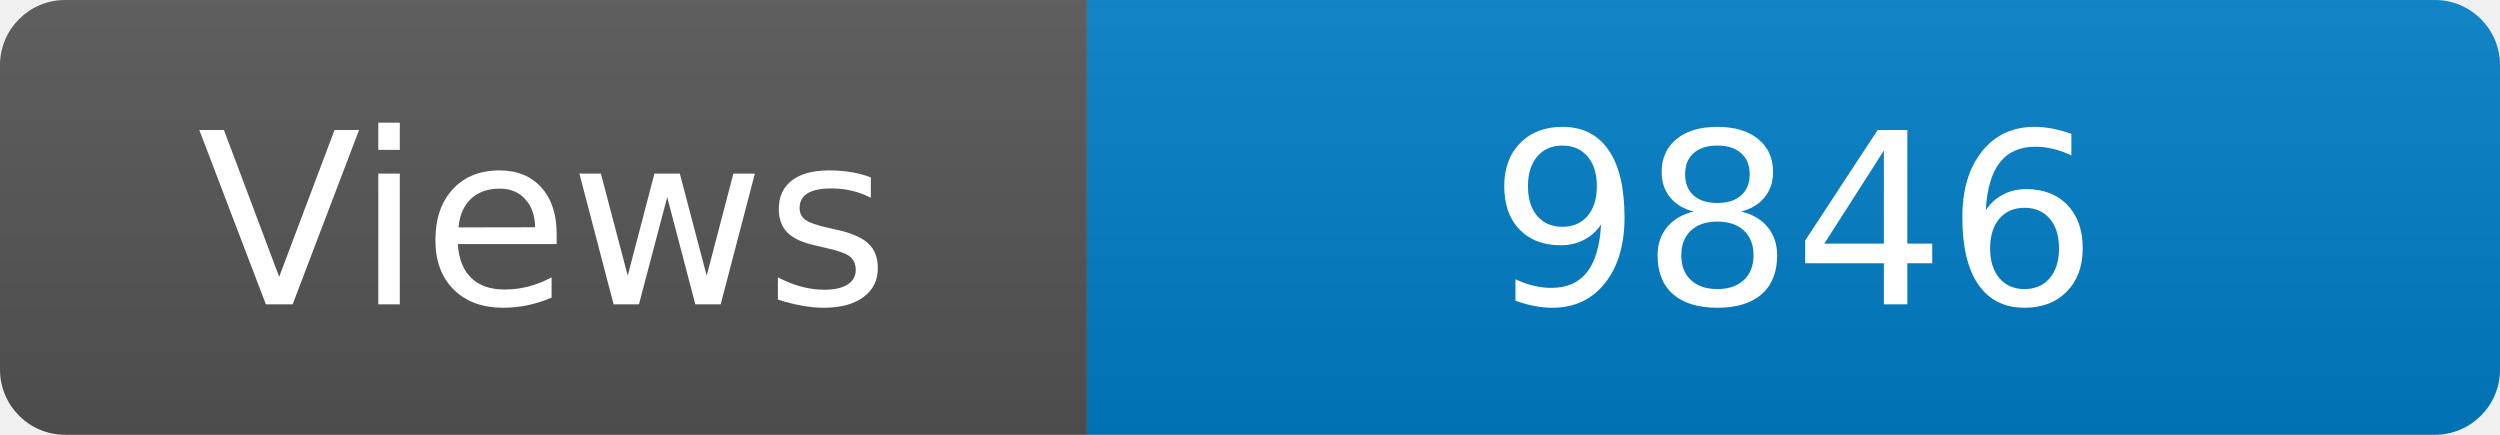
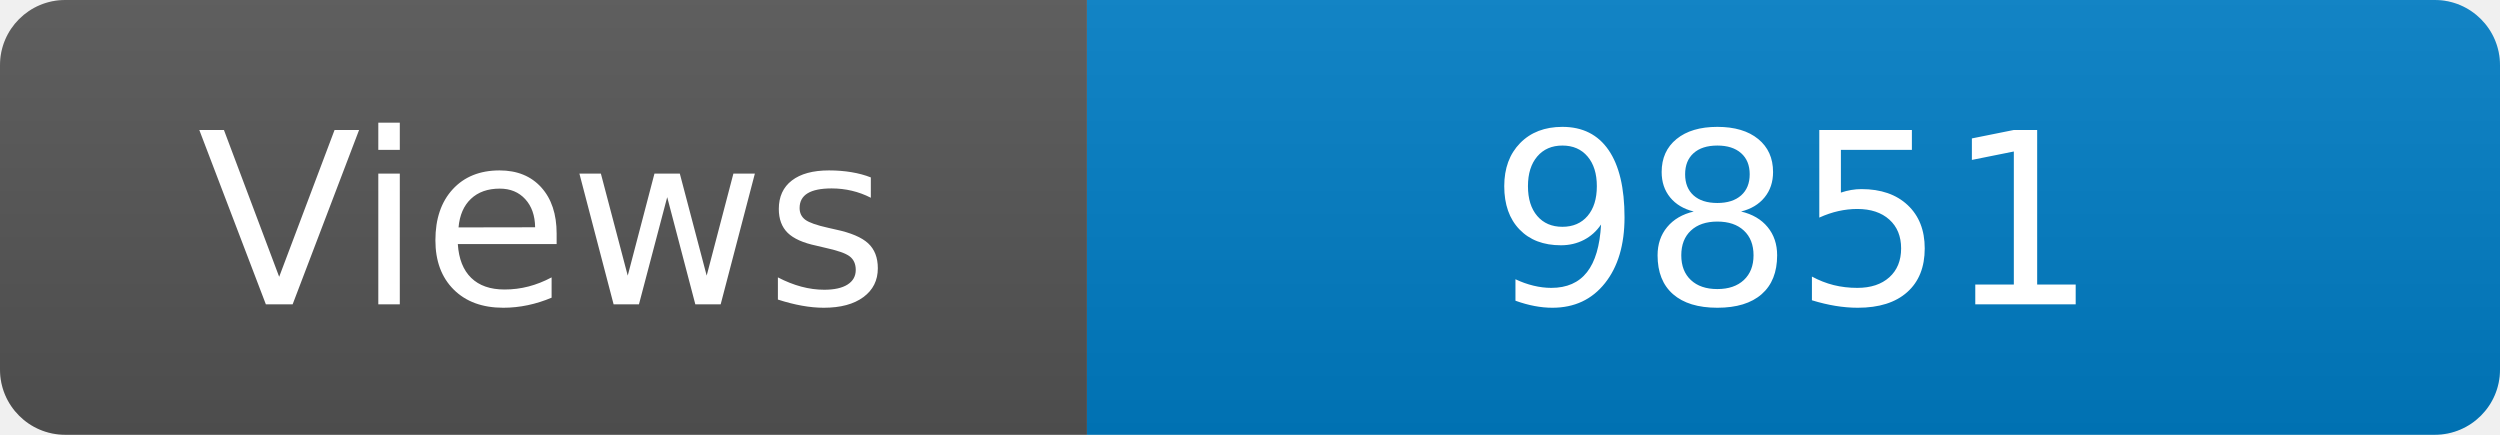
<svg xmlns="http://www.w3.org/2000/svg" width="115" height="20" role="img" aria-label="Maintained?: yes">
  <linearGradient id="s" x2="0" y2="100%">
    <stop offset="0" stop-color="#bbb" stop-opacity=".1" />
    <stop offset="1" stop-opacity=".1" />
  </linearGradient>
  <clipPath id="r">
    <rect width="115" height="20" rx="3" fill="#fff" />
  </clipPath>
  <g clip-path="url(#r)">
    <rect width="50" height="20" fill="#555" />
    <rect x="50" width="160" height="20" fill="#007ec6" />
    <rect width="115" height="20" fill="url(#s)" />
  </g>
  <g fill="#fff" text-anchor="middle" font-family="Verdana,Geneva,DejaVu Sans,sans-serif" font-size="110">
    <text x="250" y="140" transform="scale(.1)" fill="#fff">Views</text>
-     <text x="825" y="140" transform="scale(.1)" fill="#fff">9846</text>
+     <text x="825" y="140" transform="scale(.1)" fill="#fff">9851</text>
  </g>
</svg>
